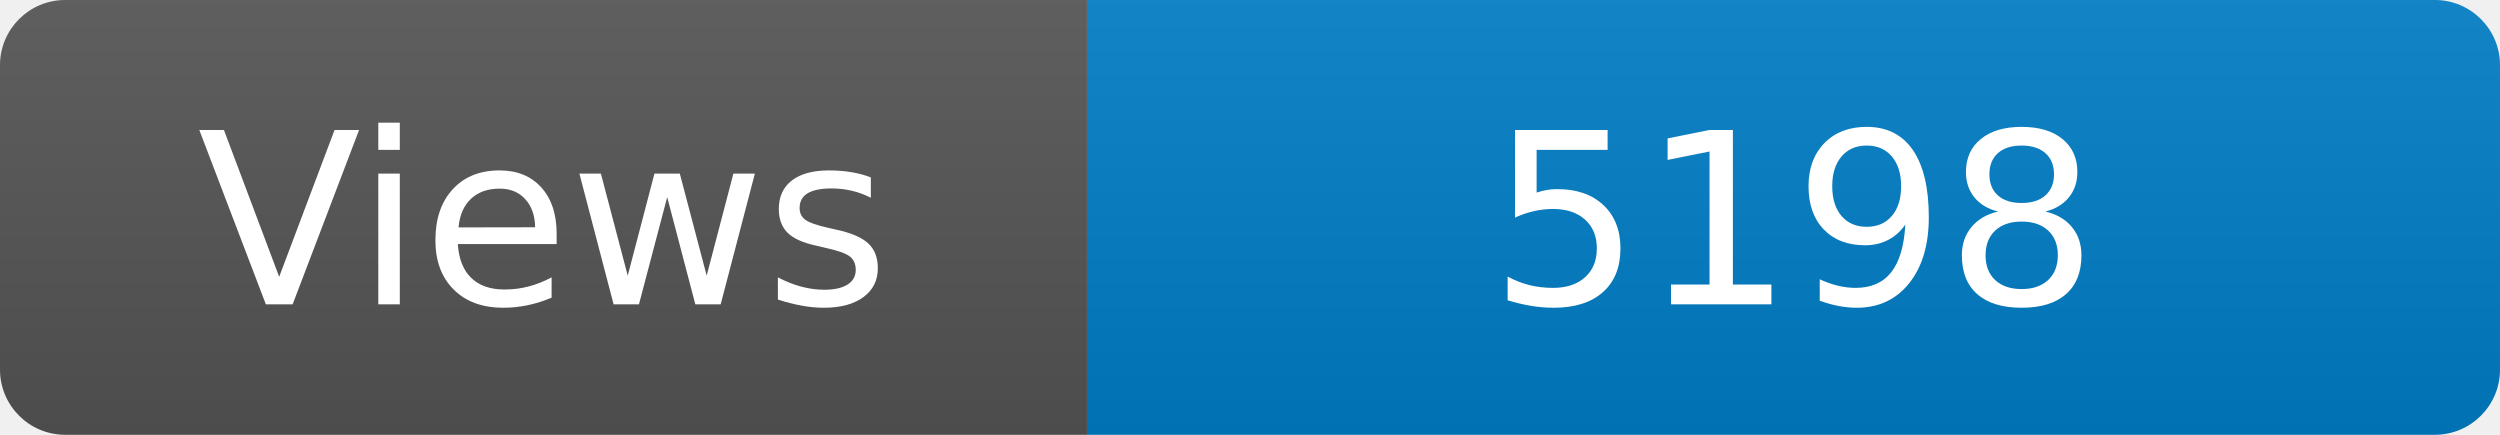
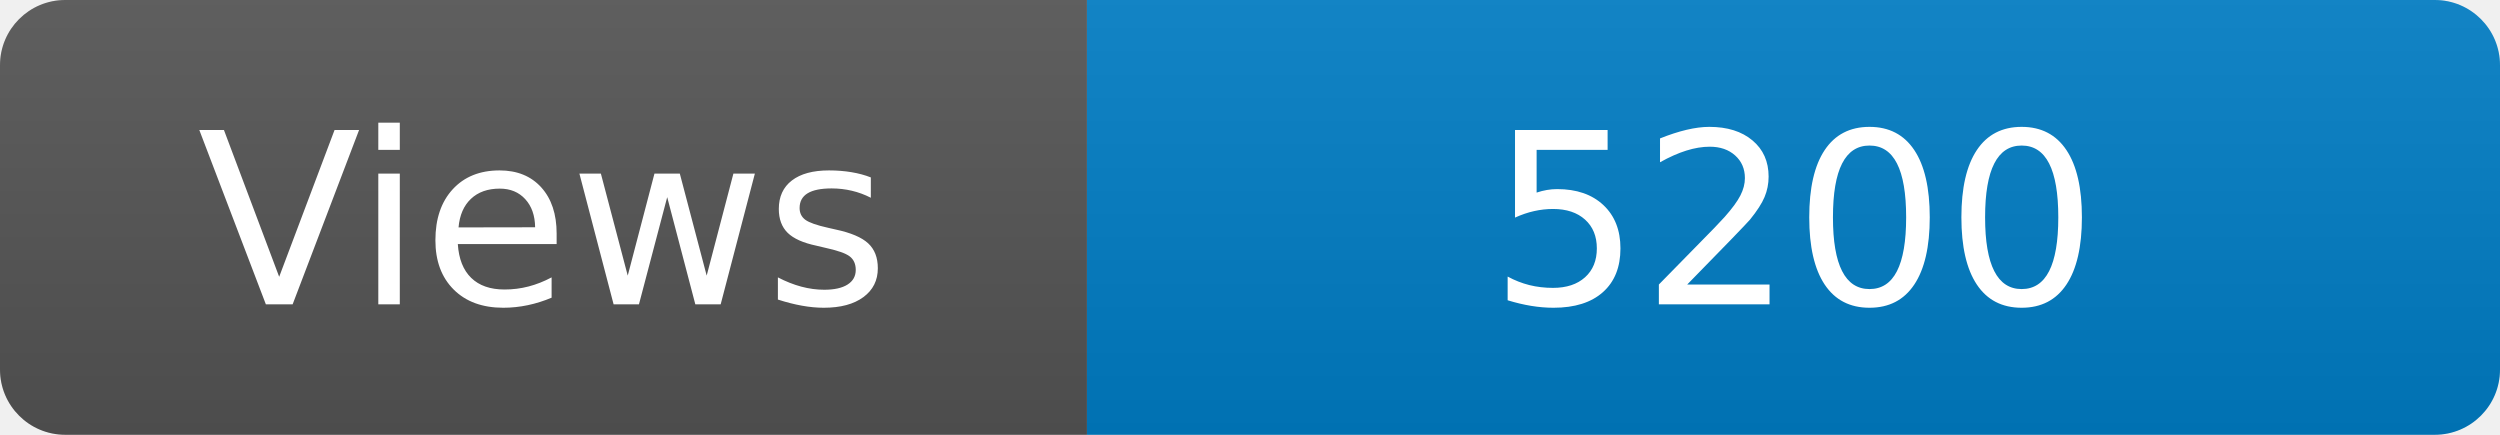
<svg xmlns="http://www.w3.org/2000/svg" width="115" height="20" role="img" aria-label="Maintained?: yes">
  <linearGradient id="s" x2="0" y2="100%">
    <stop offset="0" stop-color="#bbb" stop-opacity=".1" />
    <stop offset="1" stop-opacity=".1" />
  </linearGradient>
  <clipPath id="r">
    <rect width="115" height="20" rx="3" fill="#fff" />
  </clipPath>
  <g clip-path="url(#r)">
    <rect width="50" height="20" fill="#555" />
    <rect x="50" width="160" height="20" fill="#007ec6" />
    <rect width="115" height="20" fill="url(#s)" />
  </g>
  <g fill="#fff" text-anchor="middle" font-family="Verdana,Geneva,DejaVu Sans,sans-serif" font-size="110">
    <text x="250" y="140" transform="scale(.1)" fill="#fff">Views</text>
-     <text x="825" y="140" transform="scale(.1)" fill="#fff">5198</text>
+     <text x="825" y="140" transform="scale(.1)" fill="#fff">5200</text>
  </g>
</svg>
